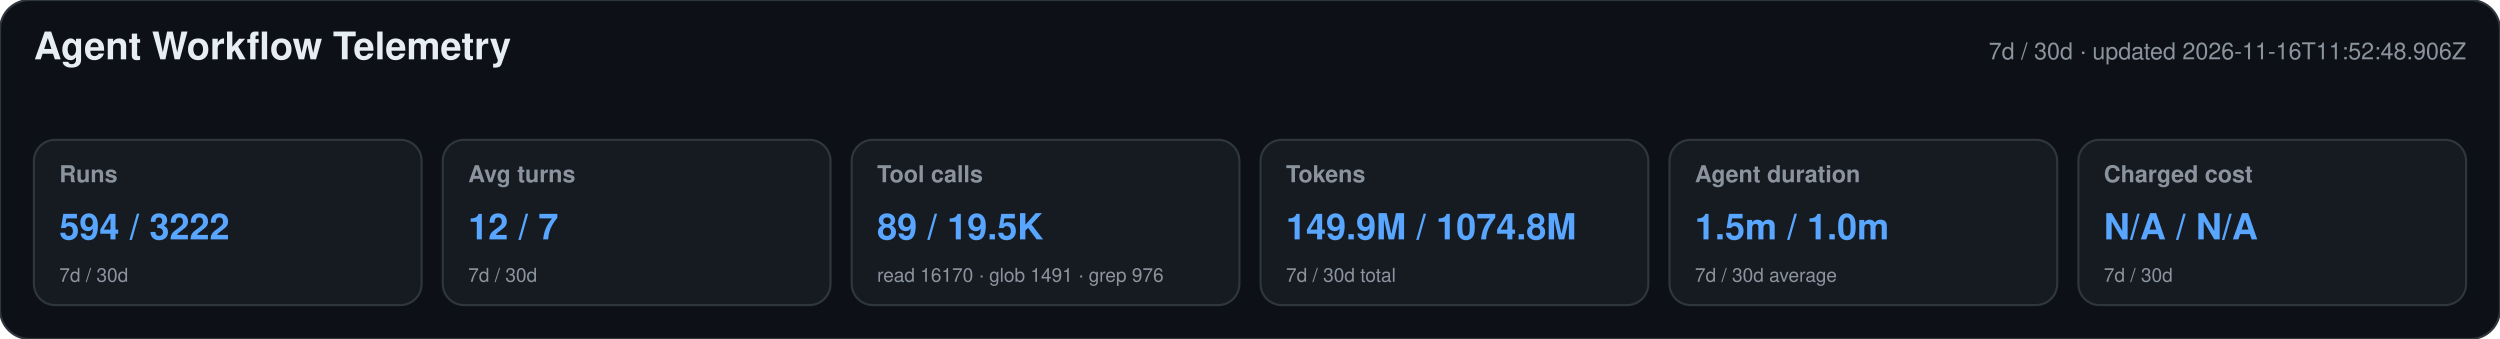
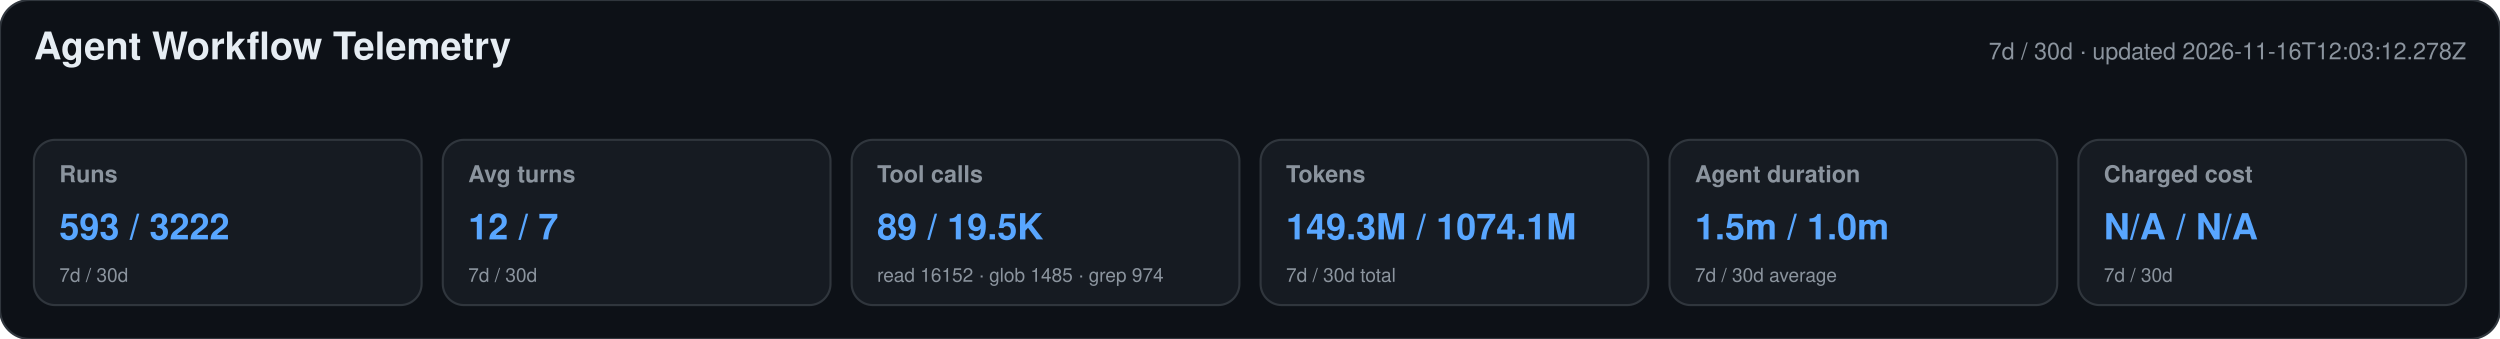
<svg xmlns="http://www.w3.org/2000/svg" width="1180" height="160" viewBox="0 0 1180 160" role="img" aria-labelledby="title desc">
  <style>text{font-family:-apple-system,BlinkMacSystemFont,"Segoe UI",Helvetica,Arial,sans-serif}.heading{font-size:18px;font-weight:650;fill:#e6edf3}.meta,.label,.secondary{fill:#8b949e}.meta,.label{font-size:11px}.label{font-weight:600}.primary{font-size:17px;font-weight:700;fill:#58a6ff}.secondary{font-size:9px}</style>
  <rect width="1180" height="160" rx="14" fill="#0d1117" stroke="#30363d" />
  <text x="16" y="28" class="heading">Agent Workflow Telemetry</text>
-   <text x="1164" y="28" text-anchor="end" class="meta">7d / 30d · updated 2026-11-16T11:52:48.906Z</text>
+   <text x="1164" y="28" text-anchor="end" class="meta">7d / 30d · updated 2026-11-16T12:03:12.278Z</text>
  <g>
    <rect x="16" y="66" width="183" height="78" rx="10" fill="#161b22" stroke="#30363d" />
    <text x="28" y="86" class="label">Runs</text>
-     <text x="28" y="113" class="primary">594 / 3222</text>
+     <text x="28" y="113" class="primary">593 / 3222</text>
    <text x="28" y="133" class="secondary">7d / 30d</text>
  </g>
  <g>
    <rect x="209" y="66" width="183" height="78" rx="10" fill="#161b22" stroke="#30363d" />
    <text x="221" y="86" class="label">Avg turns</text>
    <text x="221" y="113" class="primary">12 / 7</text>
    <text x="221" y="133" class="secondary">7d / 30d</text>
  </g>
  <g>
    <rect x="402" y="66" width="183" height="78" rx="10" fill="#161b22" stroke="#30363d" />
    <text x="414" y="86" class="label">Tool calls</text>
    <text x="414" y="113" class="primary">89 / 19.5K</text>
-     <text x="414" y="133" class="secondary">read 16170 · glob 1491 · grep 976</text>
+     <text x="414" y="133" class="secondary">read 16152 · glob 1485 · grep 974</text>
  </g>
  <g>
    <rect x="595" y="66" width="183" height="78" rx="10" fill="#161b22" stroke="#30363d" />
    <text x="607" y="86" class="label">Tokens</text>
-     <text x="607" y="113" class="primary">149.9M / 1074.8M</text>
+     <text x="607" y="113" class="primary">149.3M / 1074.1M</text>
    <text x="607" y="133" class="secondary">7d / 30d total</text>
  </g>
  <g>
    <rect x="788" y="66" width="183" height="78" rx="10" fill="#161b22" stroke="#30363d" />
    <text x="800" y="86" class="label">Agent duration</text>
    <text x="800" y="113" class="primary">1.5m / 1.0m</text>
    <text x="800" y="133" class="secondary">7d / 30d average</text>
  </g>
  <g>
    <rect x="981" y="66" width="183" height="78" rx="10" fill="#161b22" stroke="#30363d" />
    <text x="993" y="86" class="label">Charged cost</text>
    <text x="993" y="113" class="primary">N/A / N/A</text>
    <text x="993" y="133" class="secondary">7d / 30d</text>
  </g>
</svg>
